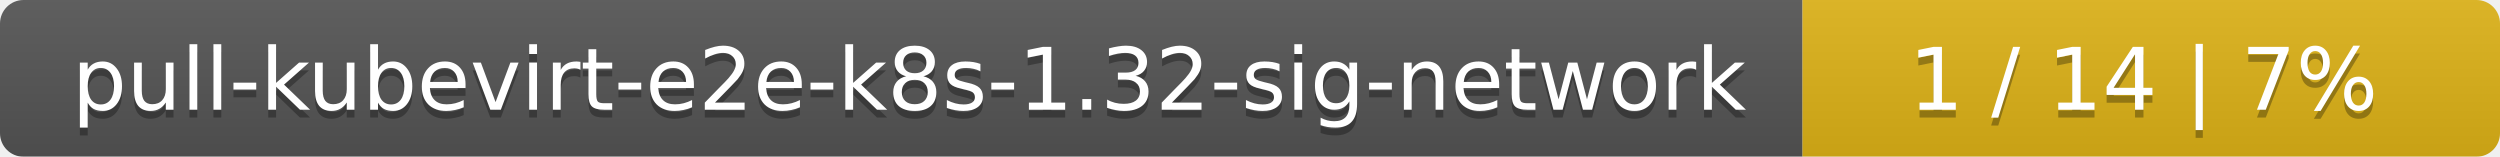
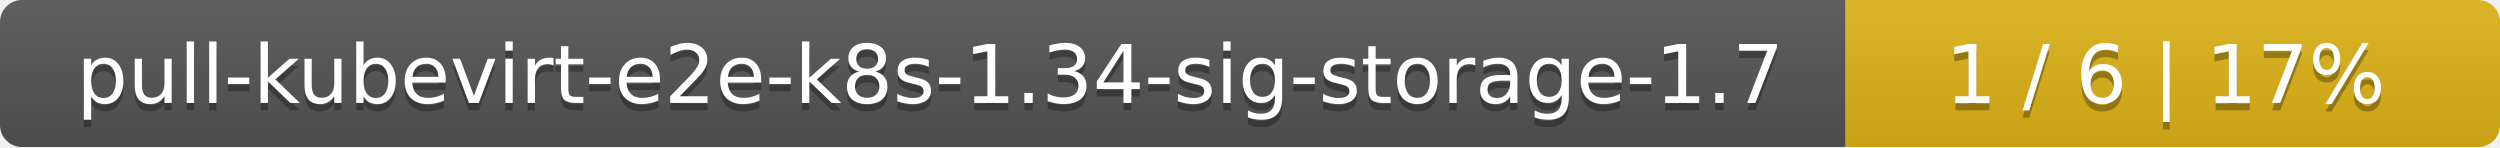
- <svg xmlns="http://www.w3.org/2000/svg" width="319" height="20">
+ <svg xmlns="http://www.w3.org/2000/svg" width="340" height="20">
  <linearGradient id="smooth" x2="0" y2="100%">
    <stop offset="0" stop-color="#bbb" stop-opacity=".1" />
    <stop offset="1" stop-opacity=".1" />
  </linearGradient>
  <mask id="round">
-     <rect width="319" height="20" rx="3" fill="#fff" />
+     <rect width="340" height="20" rx="3" fill="#fff" />
  </mask>
  <g mask="url(#round)">
-     <rect width="230" height="20" fill="#555" />
-     <rect x="230" width="89" height="20" fill="#dfb317" />
-     <rect width="319" height="20" fill="url(#smooth)" />
+     <rect width="251" height="20" fill="#555" />
+     <rect x="251" width="89" height="20" fill="#dfb317" />
+     <rect width="340" height="20" fill="url(#smooth)" />
  </g>
  <g fill="#fff" text-anchor="middle" font-family="DejaVu Sans,Verdana,Geneva,sans-serif" font-size="11">
-     <text x="116" y="15" fill="#010101" fill-opacity=".3">pull-kubevirt-e2e-k8s-1.32-sig-network</text>
-     <text x="116" y="14">pull-kubevirt-e2e-k8s-1.32-sig-network</text>
-     <text x="273.5" y="15" fill="#010101" fill-opacity=".3">1 / 14    |    7%</text>
-     <text x="273.5" y="14">1 / 14    |    7%</text>
+     <text x="126.5" y="15" fill="#010101" fill-opacity=".3">pull-kubevirt-e2e-k8s-1.34-sig-storage-1.7</text>
+     <text x="126.5" y="14">pull-kubevirt-e2e-k8s-1.34-sig-storage-1.7</text>
+     <text x="294.5" y="15" fill="#010101" fill-opacity=".3">1 / 6    |    17%</text>
+     <text x="294.5" y="14">1 / 6    |    17%</text>
  </g>
</svg>
